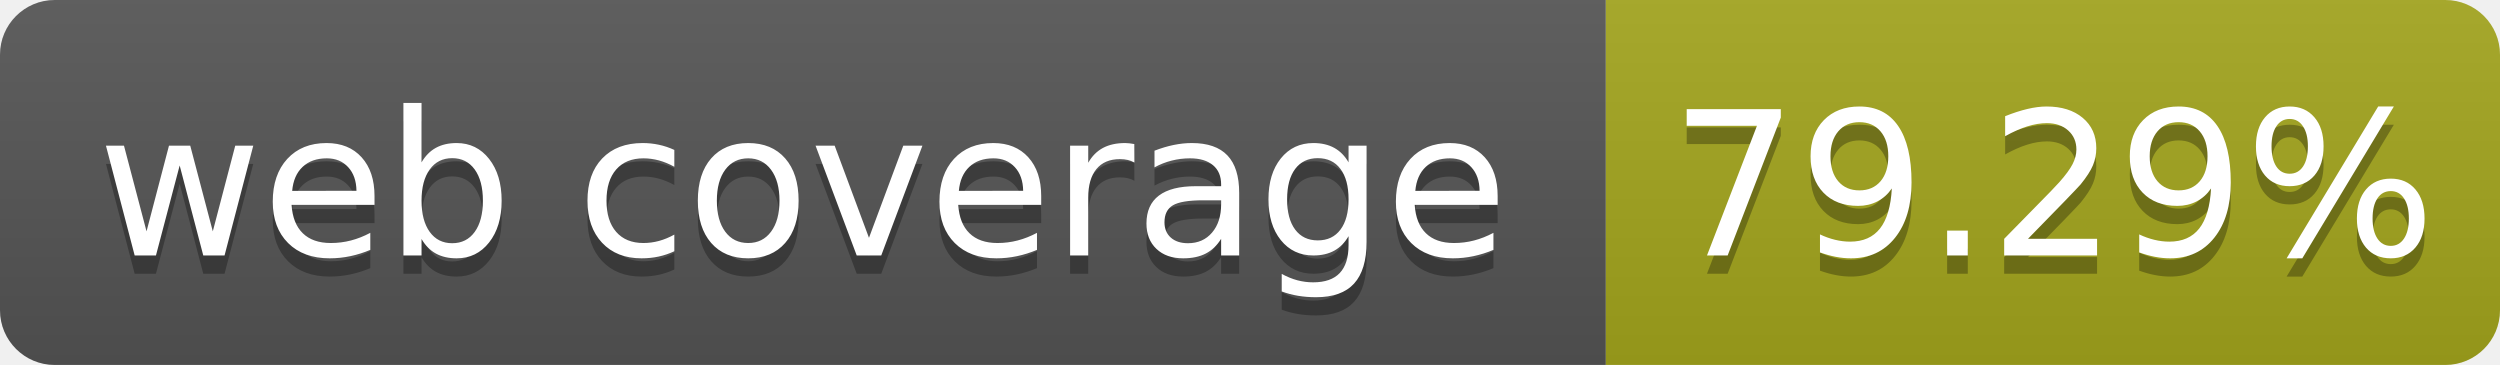
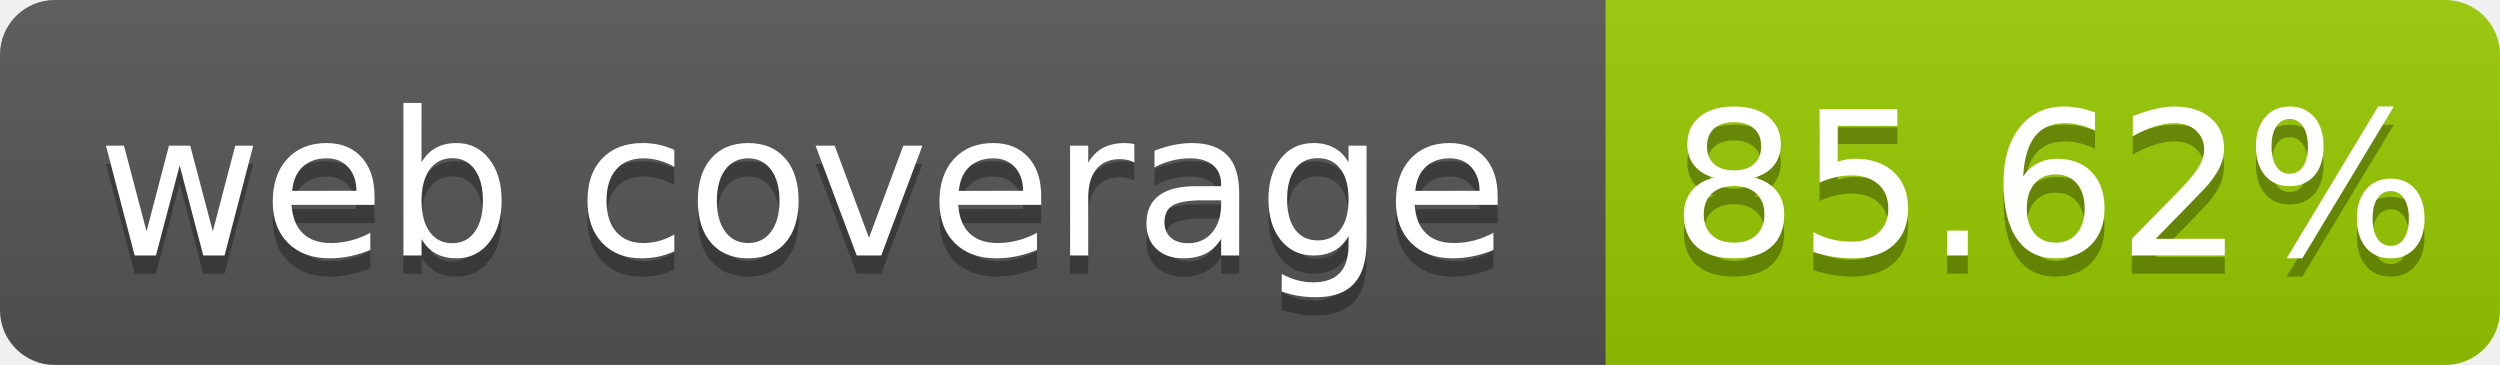
- <svg xmlns="http://www.w3.org/2000/svg" width="137" height="20" role="img" aria-label="web coverage: 79.29%">
+ <svg xmlns="http://www.w3.org/2000/svg" width="137" height="20" role="img" aria-label="web coverage: 85.62%">
  <linearGradient id="s" x2="0" y2="100%">
    <stop offset="0" stop-color="#bbb" stop-opacity=".1" />
    <stop offset="1" stop-opacity=".1" />
  </linearGradient>
  <clipPath id="r">
    <rect width="137" height="20" rx="3" fill="#fff" />
  </clipPath>
  <g clip-path="url(#r)">
    <rect width="88" height="20" fill="#555" />
-     <rect x="88" width="49" height="20" fill="#a4a61d" />
+     <rect x="88" width="49" height="20" fill="#97ca00" />
    <rect width="137" height="20" fill="url(#s)" />
  </g>
  <g fill="#fff" text-anchor="middle" font-family="Verdana,Geneva,DejaVu Sans,sans-serif" font-size="110" text-rendering="geometricPrecision">
    <text x="440" y="150" fill="#010101" fill-opacity=".3" transform="scale(.1)" textLength="780">web coverage</text>
    <text x="440" y="140" transform="scale(.1)" fill="#fff" textLength="780">web coverage</text>
-     <text x="1125" y="150" fill="#010101" fill-opacity=".3" transform="scale(.1)" textLength="390">79.29%</text>
-     <text x="1125" y="140" transform="scale(.1)" fill="#fff" textLength="390">79.29%</text>
+     <text x="1125" y="150" fill="#010101" fill-opacity=".3" transform="scale(.1)" textLength="390">85.62%</text>
+     <text x="1125" y="140" transform="scale(.1)" fill="#fff" textLength="390">85.62%</text>
  </g>
</svg>
